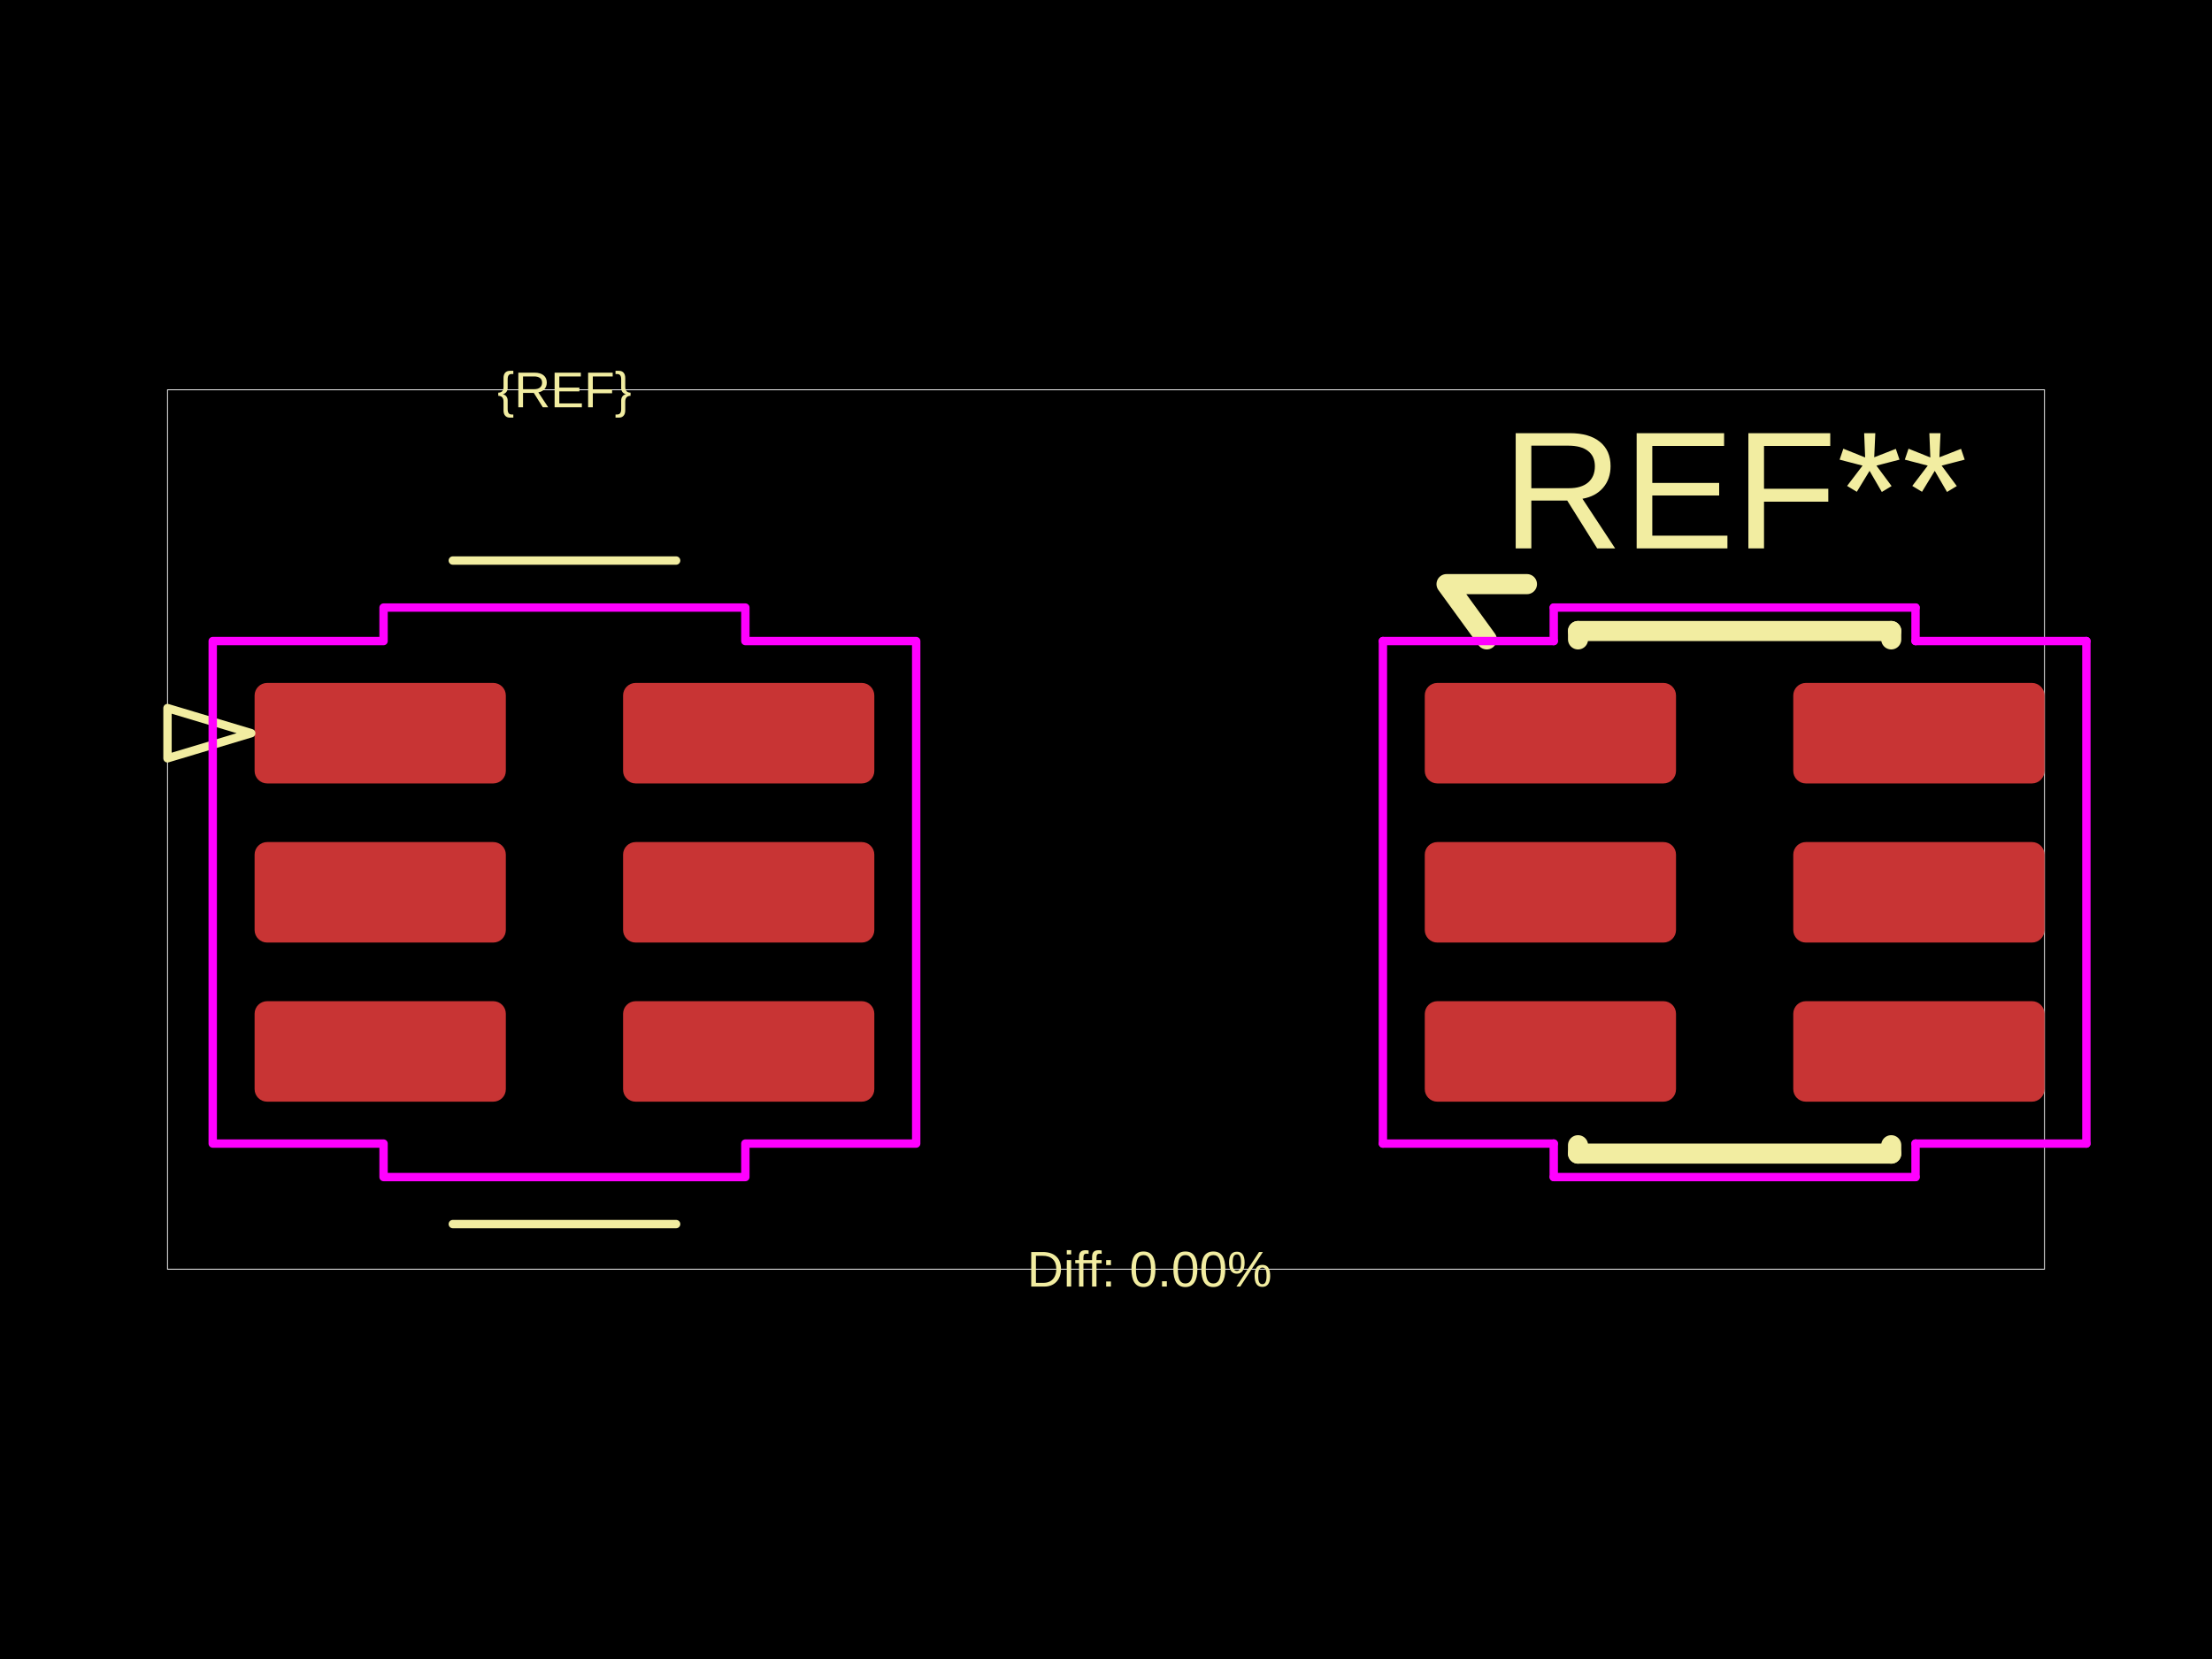
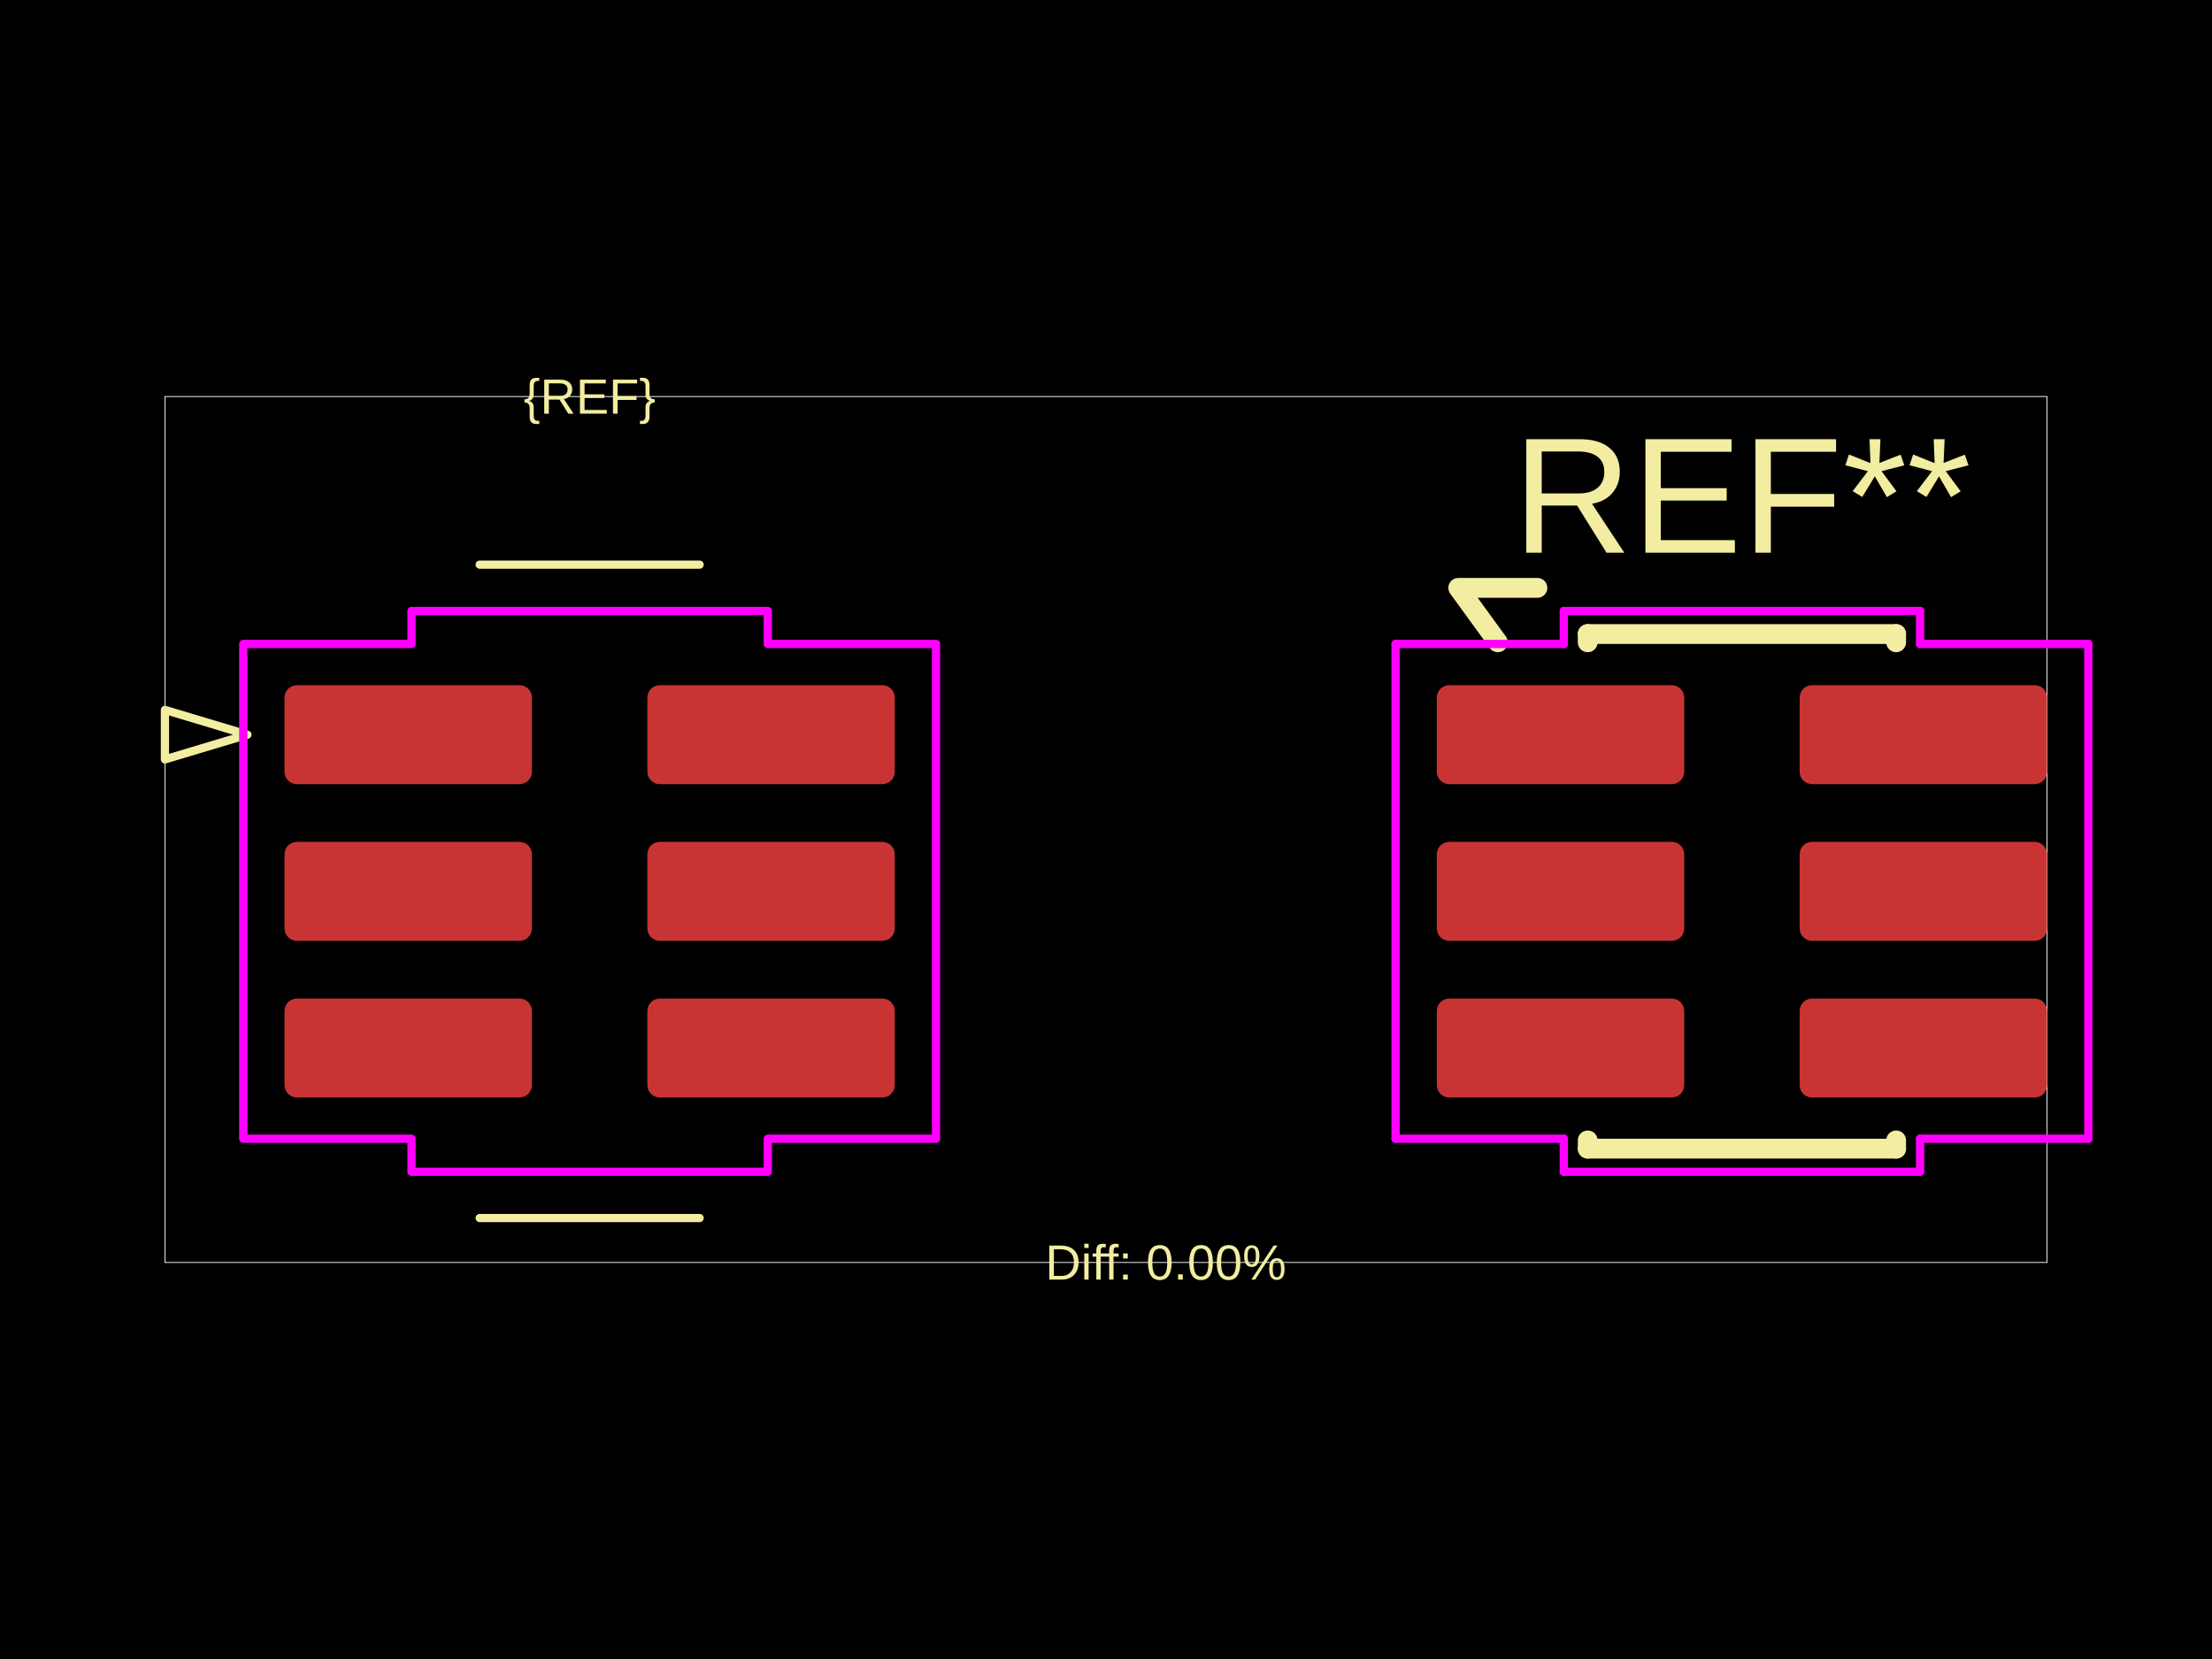
<svg xmlns="http://www.w3.org/2000/svg" width="800" height="600">
  <style />
  <rect class="boundary" x="0" y="0" fill="#000" width="800" height="600" data-type="pcb_background" data-pcb-layer="global" />
-   <rect class="pcb-boundary" fill="none" stroke="#fff" stroke-width="0.3" x="60.577" y="140.985" width="678.846" height="318.029" data-type="pcb_boundary" data-pcb-layer="global" />
-   <rect class="pcb-pad" fill="rgb(200, 52, 52)" x="92.077" y="246.995" width="90.865" height="36.346" data-type="pcb_smtpad" data-pcb-layer="top" rx="4.543" ry="4.543" />
-   <rect class="pcb-pad" fill="rgb(200, 52, 52)" x="92.077" y="304.543" width="90.865" height="36.346" data-type="pcb_smtpad" data-pcb-layer="top" rx="4.543" ry="4.543" />
-   <rect class="pcb-pad" fill="rgb(200, 52, 52)" x="92.077" y="362.091" width="90.865" height="36.346" data-type="pcb_smtpad" data-pcb-layer="top" rx="4.543" ry="4.543" />
-   <rect class="pcb-pad" fill="rgb(200, 52, 52)" x="225.346" y="362.091" width="90.865" height="36.346" data-type="pcb_smtpad" data-pcb-layer="top" rx="4.543" ry="4.543" />
-   <rect class="pcb-pad" fill="rgb(200, 52, 52)" x="225.346" y="304.543" width="90.865" height="36.346" data-type="pcb_smtpad" data-pcb-layer="top" rx="4.543" ry="4.543" />
-   <rect class="pcb-pad" fill="rgb(200, 52, 52)" x="225.346" y="246.995" width="90.865" height="36.346" data-type="pcb_smtpad" data-pcb-layer="top" rx="4.543" ry="4.543" />
-   <rect class="pcb-pad" fill="rgb(200, 52, 52)" x="515.288" y="246.995" width="90.865" height="36.346" data-type="pcb_smtpad" data-pcb-layer="top" rx="4.543" ry="4.543" />
-   <rect class="pcb-pad" fill="rgb(200, 52, 52)" x="515.288" y="304.543" width="90.865" height="36.346" data-type="pcb_smtpad" data-pcb-layer="top" rx="4.543" ry="4.543" />
-   <rect class="pcb-pad" fill="rgb(200, 52, 52)" x="515.288" y="362.091" width="90.865" height="36.346" data-type="pcb_smtpad" data-pcb-layer="top" rx="4.543" ry="4.543" />
-   <rect class="pcb-pad" fill="rgb(200, 52, 52)" x="648.558" y="362.091" width="90.865" height="36.346" data-type="pcb_smtpad" data-pcb-layer="top" rx="4.543" ry="4.543" />
-   <rect class="pcb-pad" fill="rgb(200, 52, 52)" x="648.558" y="304.543" width="90.865" height="36.346" data-type="pcb_smtpad" data-pcb-layer="top" rx="4.543" ry="4.543" />
-   <rect class="pcb-pad" fill="rgb(200, 52, 52)" x="648.558" y="246.995" width="90.865" height="36.346" data-type="pcb_smtpad" data-pcb-layer="top" rx="4.543" ry="4.543" />
-   <text x="0" y="0" dx="0" dy="0" fill="#f2eda1" font-family="Arial, sans-serif" font-size="18.173" text-anchor="middle" dominant-baseline="central" transform="matrix(1,0,0,1,204.1444,140.9854)" class="pcb-silkscreen-text pcb-silkscreen-top" data-pcb-silkscreen-text-id="silkscreen_text_1" stroke="none" data-type="pcb_silkscreen_text" data-pcb-layer="top">{REF}</text>
-   <path class="pcb-silkscreen pcb-silkscreen-top" d="M 163.76 202.727 L 244.529 202.727" fill="none" stroke="#f2eda1" stroke-width="3.029" stroke-linecap="round" stroke-linejoin="round" data-pcb-component-id="" data-pcb-silkscreen-path-id="silkscreen_path_1" data-type="pcb_silkscreen_path" data-pcb-layer="top" />
-   <path class="pcb-silkscreen pcb-silkscreen-top" d="M 163.76 442.705 L 244.529 442.705" fill="none" stroke="#f2eda1" stroke-width="3.029" stroke-linecap="round" stroke-linejoin="round" data-pcb-component-id="" data-pcb-silkscreen-path-id="silkscreen_path_2" data-type="pcb_silkscreen_path" data-pcb-layer="top" />
-   <path class="pcb-silkscreen pcb-silkscreen-top" d="M 90.865 265.168 L 60.577 256.082 L 60.577 274.255 L 90.865 265.168 Z" fill="none" stroke="#f2eda1" stroke-width="3.029" stroke-linecap="round" stroke-linejoin="round" data-pcb-component-id="" data-pcb-silkscreen-path-id="pin1_indicator" data-type="pcb_silkscreen_path" data-pcb-layer="top" />
-   <text x="0" y="0" dx="0" dy="0" fill="#f2eda1" font-family="Arial, sans-serif" font-size="60.577" text-anchor="middle" dominant-baseline="central" transform="matrix(1,0,0,1,627.3556,177.3316)" class="pcb-silkscreen-text pcb-silkscreen-top" data-pcb-silkscreen-text-id="pcb_silkscreen_text_0" stroke="none" data-type="pcb_silkscreen_text" data-pcb-layer="top">REF**</text>
-   <path class="pcb-silkscreen pcb-silkscreen-top" d="M 570.716 228.216 L 683.995 228.216" fill="none" stroke="#f2eda1" stroke-width="7.269" stroke-linecap="round" stroke-linejoin="round" data-pcb-component-id="pcb_component_0" data-pcb-silkscreen-path-id="pcb_silkscreen_path_0" data-type="pcb_silkscreen_path" data-pcb-layer="top" />
-   <path class="pcb-silkscreen pcb-silkscreen-top" d="M 570.716 231.245 L 570.716 228.216" fill="none" stroke="#f2eda1" stroke-width="7.269" stroke-linecap="round" stroke-linejoin="round" data-pcb-component-id="pcb_component_0" data-pcb-silkscreen-path-id="pcb_silkscreen_path_1" data-type="pcb_silkscreen_path" data-pcb-layer="top" />
-   <path class="pcb-silkscreen pcb-silkscreen-top" d="M 570.716 417.216 L 570.716 414.188" fill="none" stroke="#f2eda1" stroke-width="7.269" stroke-linecap="round" stroke-linejoin="round" data-pcb-component-id="pcb_component_0" data-pcb-silkscreen-path-id="pcb_silkscreen_path_2" data-type="pcb_silkscreen_path" data-pcb-layer="top" />
-   <path class="pcb-silkscreen pcb-silkscreen-top" d="M 683.995 228.216 L 683.995 231.245" fill="none" stroke="#f2eda1" stroke-width="7.269" stroke-linecap="round" stroke-linejoin="round" data-pcb-component-id="pcb_component_0" data-pcb-silkscreen-path-id="pcb_silkscreen_path_3" data-type="pcb_silkscreen_path" data-pcb-layer="top" />
-   <path class="pcb-silkscreen pcb-silkscreen-top" d="M 683.995 414.188 L 683.995 417.216" fill="none" stroke="#f2eda1" stroke-width="7.269" stroke-linecap="round" stroke-linejoin="round" data-pcb-component-id="pcb_component_0" data-pcb-silkscreen-path-id="pcb_silkscreen_path_4" data-type="pcb_silkscreen_path" data-pcb-layer="top" />
-   <path class="pcb-silkscreen pcb-silkscreen-top" d="M 683.995 417.216 L 570.716 417.216" fill="none" stroke="#f2eda1" stroke-width="7.269" stroke-linecap="round" stroke-linejoin="round" data-pcb-component-id="pcb_component_0" data-pcb-silkscreen-path-id="pcb_silkscreen_path_5" data-type="pcb_silkscreen_path" data-pcb-layer="top" />
-   <path class="pcb-silkscreen pcb-silkscreen-top" d="M 537.702 231.245 L 523.163 211.255 L 552.24 211.255" fill="none" stroke="#f2eda1" stroke-width="7.269" stroke-linecap="round" stroke-linejoin="round" data-pcb-component-id="pcb_component_0" data-pcb-silkscreen-path-id="pcb_silkscreen_path_6" data-type="pcb_silkscreen_path" data-pcb-layer="top" />
-   <text x="0" y="0" dx="0" dy="0" fill="#f2eda1" font-family="Arial, sans-serif" font-size="18.173" text-anchor="middle" dominant-baseline="central" transform="matrix(1,0,0,1,415.75,459.0146)" class="pcb-silkscreen-text pcb-silkscreen-top" data-pcb-silkscreen-text-id="diffPercentText" stroke="none" data-type="pcb_silkscreen_text" data-pcb-layer="top">Diff: 0.00%</text>
-   <polygon points="76.933,231.851 138.721,231.851 138.721,219.735 269.568,219.735 269.568,231.851 331.356,231.851 331.356,413.582 269.568,413.582 269.568,425.697 138.721,425.697 138.721,413.582 76.933,413.582" class="pcb-courtyard-outline pcb-courtyard-top" data-pcb-courtyard-outline-id="" data-type="pcb_courtyard_outline" data-pcb-layer="top" fill="none" stroke="#FF00FF" stroke-width="3.029" stroke-linejoin="round" />
-   <polygon points="500.144,231.851 561.932,231.851" class="pcb-courtyard-outline pcb-courtyard-top" data-pcb-courtyard-outline-id="pcb_courtyard_outline_0" data-type="pcb_courtyard_outline" data-pcb-layer="top" fill="none" stroke="#FF00FF" stroke-width="3.029" stroke-linejoin="round" />
-   <polygon points="500.144,413.582 500.144,231.851" class="pcb-courtyard-outline pcb-courtyard-top" data-pcb-courtyard-outline-id="pcb_courtyard_outline_1" data-type="pcb_courtyard_outline" data-pcb-layer="top" fill="none" stroke="#FF00FF" stroke-width="3.029" stroke-linejoin="round" />
-   <polygon points="561.932,219.735 692.779,219.735" class="pcb-courtyard-outline pcb-courtyard-top" data-pcb-courtyard-outline-id="pcb_courtyard_outline_2" data-type="pcb_courtyard_outline" data-pcb-layer="top" fill="none" stroke="#FF00FF" stroke-width="3.029" stroke-linejoin="round" />
-   <polygon points="561.932,231.851 561.932,219.735" class="pcb-courtyard-outline pcb-courtyard-top" data-pcb-courtyard-outline-id="pcb_courtyard_outline_3" data-type="pcb_courtyard_outline" data-pcb-layer="top" fill="none" stroke="#FF00FF" stroke-width="3.029" stroke-linejoin="round" />
-   <polygon points="561.932,413.582 500.144,413.582" class="pcb-courtyard-outline pcb-courtyard-top" data-pcb-courtyard-outline-id="pcb_courtyard_outline_4" data-type="pcb_courtyard_outline" data-pcb-layer="top" fill="none" stroke="#FF00FF" stroke-width="3.029" stroke-linejoin="round" />
-   <polygon points="561.932,425.697 561.932,413.582" class="pcb-courtyard-outline pcb-courtyard-top" data-pcb-courtyard-outline-id="pcb_courtyard_outline_5" data-type="pcb_courtyard_outline" data-pcb-layer="top" fill="none" stroke="#FF00FF" stroke-width="3.029" stroke-linejoin="round" />
-   <polygon points="692.779,219.735 692.779,231.851" class="pcb-courtyard-outline pcb-courtyard-top" data-pcb-courtyard-outline-id="pcb_courtyard_outline_6" data-type="pcb_courtyard_outline" data-pcb-layer="top" fill="none" stroke="#FF00FF" stroke-width="3.029" stroke-linejoin="round" />
-   <polygon points="692.779,231.851 754.567,231.851" class="pcb-courtyard-outline pcb-courtyard-top" data-pcb-courtyard-outline-id="pcb_courtyard_outline_7" data-type="pcb_courtyard_outline" data-pcb-layer="top" fill="none" stroke="#FF00FF" stroke-width="3.029" stroke-linejoin="round" />
-   <polygon points="692.779,413.582 692.779,425.697" class="pcb-courtyard-outline pcb-courtyard-top" data-pcb-courtyard-outline-id="pcb_courtyard_outline_8" data-type="pcb_courtyard_outline" data-pcb-layer="top" fill="none" stroke="#FF00FF" stroke-width="3.029" stroke-linejoin="round" />
-   <polygon points="692.779,425.697 561.932,425.697" class="pcb-courtyard-outline pcb-courtyard-top" data-pcb-courtyard-outline-id="pcb_courtyard_outline_9" data-type="pcb_courtyard_outline" data-pcb-layer="top" fill="none" stroke="#FF00FF" stroke-width="3.029" stroke-linejoin="round" />
-   <polygon points="754.567,231.851 754.567,413.582" class="pcb-courtyard-outline pcb-courtyard-top" data-pcb-courtyard-outline-id="pcb_courtyard_outline_10" data-type="pcb_courtyard_outline" data-pcb-layer="top" fill="none" stroke="#FF00FF" stroke-width="3.029" stroke-linejoin="round" />
-   <polygon points="754.567,413.582 692.779,413.582" class="pcb-courtyard-outline pcb-courtyard-top" data-pcb-courtyard-outline-id="pcb_courtyard_outline_11" data-type="pcb_courtyard_outline" data-pcb-layer="top" fill="none" stroke="#FF00FF" stroke-width="3.029" stroke-linejoin="round" />
+   <rect class="pcb-boundary" fill="none" stroke="#fff" stroke-width="0.3" x="59.651" y="143.416" width="680.698" height="313.168" data-type="pcb_boundary" data-pcb-layer="global" />
+   <rect class="pcb-pad" fill="rgb(200, 52, 52)" x="102.898" y="247.805" width="89.477" height="35.791" data-type="pcb_smtpad" data-pcb-layer="top" rx="4.474" ry="4.474" />
+   <rect class="pcb-pad" fill="rgb(200, 52, 52)" x="102.898" y="304.474" width="89.477" height="35.791" data-type="pcb_smtpad" data-pcb-layer="top" rx="4.474" ry="4.474" />
+   <rect class="pcb-pad" fill="rgb(200, 52, 52)" x="102.898" y="361.142" width="89.477" height="35.791" data-type="pcb_smtpad" data-pcb-layer="top" rx="4.474" ry="4.474" />
+   <rect class="pcb-pad" fill="rgb(200, 52, 52)" x="234.13" y="361.142" width="89.477" height="35.791" data-type="pcb_smtpad" data-pcb-layer="top" rx="4.474" ry="4.474" />
+   <rect class="pcb-pad" fill="rgb(200, 52, 52)" x="234.13" y="304.474" width="89.477" height="35.791" data-type="pcb_smtpad" data-pcb-layer="top" rx="4.474" ry="4.474" />
+   <rect class="pcb-pad" fill="rgb(200, 52, 52)" x="234.13" y="247.805" width="89.477" height="35.791" data-type="pcb_smtpad" data-pcb-layer="top" rx="4.474" ry="4.474" />
+   <rect class="pcb-pad" fill="rgb(200, 52, 52)" x="519.64" y="247.805" width="89.477" height="35.791" data-type="pcb_smtpad" data-pcb-layer="top" rx="4.474" ry="4.474" />
+   <rect class="pcb-pad" fill="rgb(200, 52, 52)" x="519.64" y="304.474" width="89.477" height="35.791" data-type="pcb_smtpad" data-pcb-layer="top" rx="4.474" ry="4.474" />
+   <rect class="pcb-pad" fill="rgb(200, 52, 52)" x="519.64" y="361.142" width="89.477" height="35.791" data-type="pcb_smtpad" data-pcb-layer="top" rx="4.474" ry="4.474" />
+   <rect class="pcb-pad" fill="rgb(200, 52, 52)" x="650.872" y="361.142" width="89.477" height="35.791" data-type="pcb_smtpad" data-pcb-layer="top" rx="4.474" ry="4.474" />
+   <rect class="pcb-pad" fill="rgb(200, 52, 52)" x="650.872" y="304.474" width="89.477" height="35.791" data-type="pcb_smtpad" data-pcb-layer="top" rx="4.474" ry="4.474" />
+   <rect class="pcb-pad" fill="rgb(200, 52, 52)" x="650.872" y="247.805" width="89.477" height="35.791" data-type="pcb_smtpad" data-pcb-layer="top" rx="4.474" ry="4.474" />
+   <text x="0" y="0" dx="0" dy="0" fill="#f2eda1" font-family="Arial, sans-serif" font-size="17.895" text-anchor="middle" dominant-baseline="central" transform="matrix(1,0,0,1,213.2524,143.416)" class="pcb-silkscreen-text pcb-silkscreen-top" data-pcb-silkscreen-text-id="silkscreen_text_1" stroke="none" data-type="pcb_silkscreen_text" data-pcb-layer="top">{REF}</text>
+   <path class="pcb-silkscreen pcb-silkscreen-top" d="M 173.485 204.214 L 253.02 204.214" fill="none" stroke="#f2eda1" stroke-width="2.983" stroke-linecap="round" stroke-linejoin="round" data-pcb-component-id="" data-pcb-silkscreen-path-id="silkscreen_path_1" data-type="pcb_silkscreen_path" data-pcb-layer="top" />
+   <path class="pcb-silkscreen pcb-silkscreen-top" d="M 173.485 440.524 L 253.02 440.524" fill="none" stroke="#f2eda1" stroke-width="2.983" stroke-linecap="round" stroke-linejoin="round" data-pcb-component-id="" data-pcb-silkscreen-path-id="silkscreen_path_2" data-type="pcb_silkscreen_path" data-pcb-layer="top" />
+   <path class="pcb-silkscreen pcb-silkscreen-top" d="M 89.477 265.701 L 59.651 256.753 L 59.651 274.648 L 89.477 265.701 Z" fill="none" stroke="#f2eda1" stroke-width="2.983" stroke-linecap="round" stroke-linejoin="round" data-pcb-component-id="" data-pcb-silkscreen-path-id="pin1_indicator" data-type="pcb_silkscreen_path" data-pcb-layer="top" />
+   <text x="0" y="0" dx="0" dy="0" fill="#f2eda1" font-family="Arial, sans-serif" font-size="59.651" text-anchor="middle" dominant-baseline="central" transform="matrix(1,0,0,1,629.9946,179.2067)" class="pcb-silkscreen-text pcb-silkscreen-top" data-pcb-silkscreen-text-id="pcb_silkscreen_text_0" stroke="none" data-type="pcb_silkscreen_text" data-pcb-layer="top">REF**</text>
+   <path class="pcb-silkscreen pcb-silkscreen-top" d="M 574.221 229.314 L 685.768 229.314" fill="none" stroke="#f2eda1" stroke-width="7.158" stroke-linecap="round" stroke-linejoin="round" data-pcb-component-id="pcb_component_0" data-pcb-silkscreen-path-id="pcb_silkscreen_path_0" data-type="pcb_silkscreen_path" data-pcb-layer="top" />
+   <path class="pcb-silkscreen pcb-silkscreen-top" d="M 574.221 232.296 L 574.221 229.314" fill="none" stroke="#f2eda1" stroke-width="7.158" stroke-linecap="round" stroke-linejoin="round" data-pcb-component-id="pcb_component_0" data-pcb-silkscreen-path-id="pcb_silkscreen_path_1" data-type="pcb_silkscreen_path" data-pcb-layer="top" />
+   <path class="pcb-silkscreen pcb-silkscreen-top" d="M 574.221 415.425 L 574.221 412.442" fill="none" stroke="#f2eda1" stroke-width="7.158" stroke-linecap="round" stroke-linejoin="round" data-pcb-component-id="pcb_component_0" data-pcb-silkscreen-path-id="pcb_silkscreen_path_2" data-type="pcb_silkscreen_path" data-pcb-layer="top" />
+   <path class="pcb-silkscreen pcb-silkscreen-top" d="M 685.768 229.314 L 685.768 232.296" fill="none" stroke="#f2eda1" stroke-width="7.158" stroke-linecap="round" stroke-linejoin="round" data-pcb-component-id="pcb_component_0" data-pcb-silkscreen-path-id="pcb_silkscreen_path_3" data-type="pcb_silkscreen_path" data-pcb-layer="top" />
+   <path class="pcb-silkscreen pcb-silkscreen-top" d="M 685.768 412.442 L 685.768 415.425" fill="none" stroke="#f2eda1" stroke-width="7.158" stroke-linecap="round" stroke-linejoin="round" data-pcb-component-id="pcb_component_0" data-pcb-silkscreen-path-id="pcb_silkscreen_path_4" data-type="pcb_silkscreen_path" data-pcb-layer="top" />
+   <path class="pcb-silkscreen pcb-silkscreen-top" d="M 685.768 415.425 L 574.221 415.425" fill="none" stroke="#f2eda1" stroke-width="7.158" stroke-linecap="round" stroke-linejoin="round" data-pcb-component-id="pcb_component_0" data-pcb-silkscreen-path-id="pcb_silkscreen_path_5" data-type="pcb_silkscreen_path" data-pcb-layer="top" />
+   <path class="pcb-silkscreen pcb-silkscreen-top" d="M 541.711 232.296 L 527.395 212.611 L 556.027 212.611" fill="none" stroke="#f2eda1" stroke-width="7.158" stroke-linecap="round" stroke-linejoin="round" data-pcb-component-id="pcb_component_0" data-pcb-silkscreen-path-id="pcb_silkscreen_path_6" data-type="pcb_silkscreen_path" data-pcb-layer="top" />
+   <text x="0" y="0" dx="0" dy="0" fill="#f2eda1" font-family="Arial, sans-serif" font-size="17.895" text-anchor="middle" dominant-baseline="central" transform="matrix(1,0,0,1,421.6235,456.584)" class="pcb-silkscreen-text pcb-silkscreen-top" data-pcb-silkscreen-text-id="diffPercentText" stroke="none" data-type="pcb_silkscreen_text" data-pcb-layer="top">Diff: 0.00%</text>
+   <polygon points="87.985,232.893 148.829,232.893 148.829,220.962 277.676,220.962 277.676,232.893 338.52,232.893 338.52,411.846 277.676,411.846 277.676,423.776 148.829,423.776 148.829,411.846 87.985,411.846" class="pcb-courtyard-outline pcb-courtyard-top" data-pcb-courtyard-outline-id="" data-type="pcb_courtyard_outline" data-pcb-layer="top" fill="none" stroke="#FF00FF" stroke-width="2.983" stroke-linejoin="round" />
+   <polygon points="504.727,232.893 565.571,232.893" class="pcb-courtyard-outline pcb-courtyard-top" data-pcb-courtyard-outline-id="pcb_courtyard_outline_0" data-type="pcb_courtyard_outline" data-pcb-layer="top" fill="none" stroke="#FF00FF" stroke-width="2.983" stroke-linejoin="round" />
+   <polygon points="504.727,411.846 504.727,232.893" class="pcb-courtyard-outline pcb-courtyard-top" data-pcb-courtyard-outline-id="pcb_courtyard_outline_1" data-type="pcb_courtyard_outline" data-pcb-layer="top" fill="none" stroke="#FF00FF" stroke-width="2.983" stroke-linejoin="round" />
+   <polygon points="565.571,220.962 694.418,220.962" class="pcb-courtyard-outline pcb-courtyard-top" data-pcb-courtyard-outline-id="pcb_courtyard_outline_2" data-type="pcb_courtyard_outline" data-pcb-layer="top" fill="none" stroke="#FF00FF" stroke-width="2.983" stroke-linejoin="round" />
+   <polygon points="565.571,232.893 565.571,220.962" class="pcb-courtyard-outline pcb-courtyard-top" data-pcb-courtyard-outline-id="pcb_courtyard_outline_3" data-type="pcb_courtyard_outline" data-pcb-layer="top" fill="none" stroke="#FF00FF" stroke-width="2.983" stroke-linejoin="round" />
+   <polygon points="565.571,411.846 504.727,411.846" class="pcb-courtyard-outline pcb-courtyard-top" data-pcb-courtyard-outline-id="pcb_courtyard_outline_4" data-type="pcb_courtyard_outline" data-pcb-layer="top" fill="none" stroke="#FF00FF" stroke-width="2.983" stroke-linejoin="round" />
+   <polygon points="565.571,423.776 565.571,411.846" class="pcb-courtyard-outline pcb-courtyard-top" data-pcb-courtyard-outline-id="pcb_courtyard_outline_5" data-type="pcb_courtyard_outline" data-pcb-layer="top" fill="none" stroke="#FF00FF" stroke-width="2.983" stroke-linejoin="round" />
+   <polygon points="694.418,220.962 694.418,232.893" class="pcb-courtyard-outline pcb-courtyard-top" data-pcb-courtyard-outline-id="pcb_courtyard_outline_6" data-type="pcb_courtyard_outline" data-pcb-layer="top" fill="none" stroke="#FF00FF" stroke-width="2.983" stroke-linejoin="round" />
+   <polygon points="694.418,232.893 755.262,232.893" class="pcb-courtyard-outline pcb-courtyard-top" data-pcb-courtyard-outline-id="pcb_courtyard_outline_7" data-type="pcb_courtyard_outline" data-pcb-layer="top" fill="none" stroke="#FF00FF" stroke-width="2.983" stroke-linejoin="round" />
+   <polygon points="694.418,411.846 694.418,423.776" class="pcb-courtyard-outline pcb-courtyard-top" data-pcb-courtyard-outline-id="pcb_courtyard_outline_8" data-type="pcb_courtyard_outline" data-pcb-layer="top" fill="none" stroke="#FF00FF" stroke-width="2.983" stroke-linejoin="round" />
+   <polygon points="694.418,423.776 565.571,423.776" class="pcb-courtyard-outline pcb-courtyard-top" data-pcb-courtyard-outline-id="pcb_courtyard_outline_9" data-type="pcb_courtyard_outline" data-pcb-layer="top" fill="none" stroke="#FF00FF" stroke-width="2.983" stroke-linejoin="round" />
+   <polygon points="755.262,232.893 755.262,411.846" class="pcb-courtyard-outline pcb-courtyard-top" data-pcb-courtyard-outline-id="pcb_courtyard_outline_10" data-type="pcb_courtyard_outline" data-pcb-layer="top" fill="none" stroke="#FF00FF" stroke-width="2.983" stroke-linejoin="round" />
+   <polygon points="755.262,411.846 694.418,411.846" class="pcb-courtyard-outline pcb-courtyard-top" data-pcb-courtyard-outline-id="pcb_courtyard_outline_11" data-type="pcb_courtyard_outline" data-pcb-layer="top" fill="none" stroke="#FF00FF" stroke-width="2.983" stroke-linejoin="round" />
</svg>
